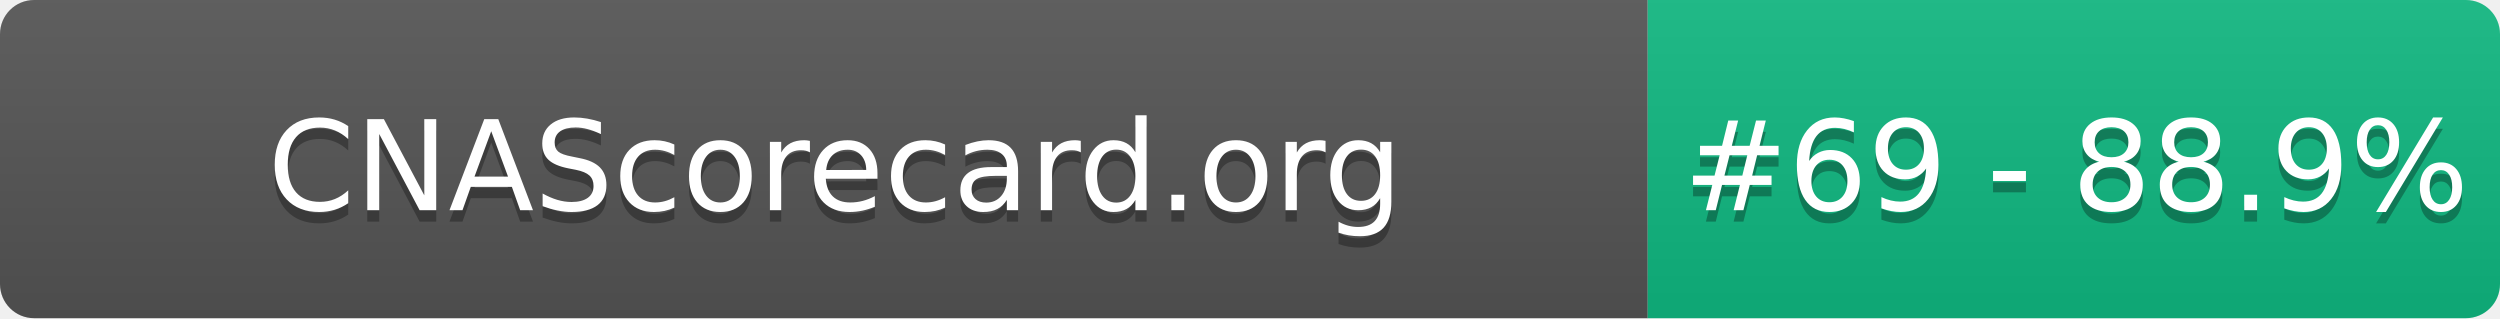
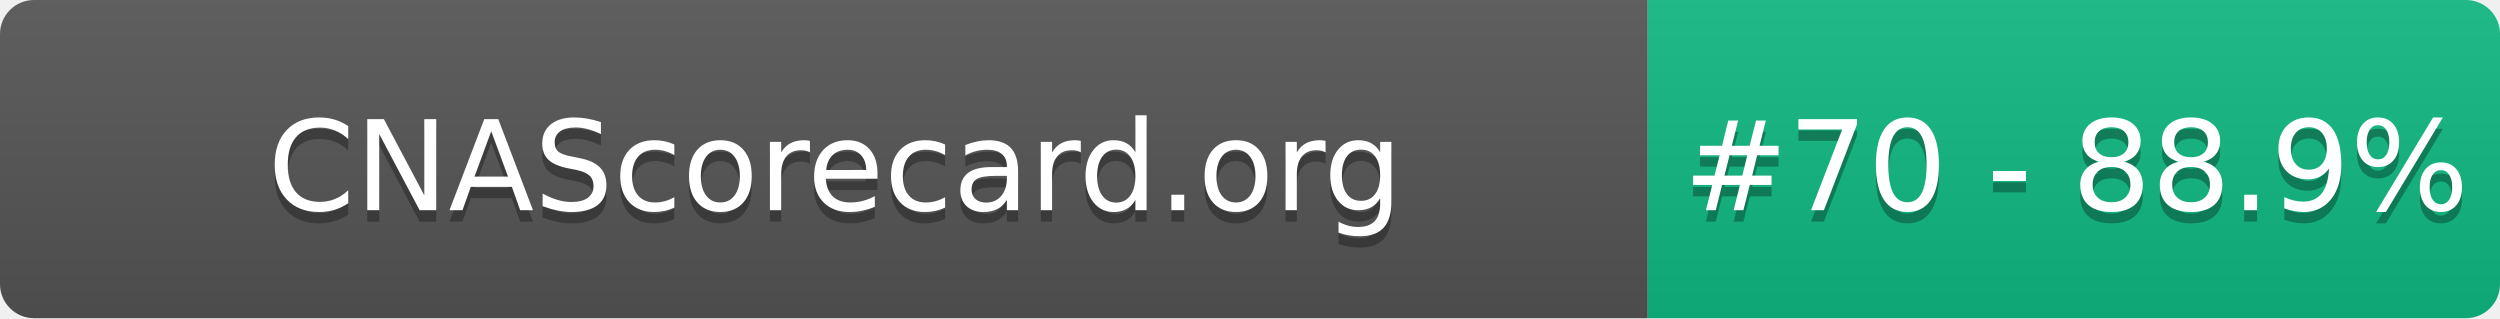
- <svg xmlns="http://www.w3.org/2000/svg" width="220" height="28" role="img" aria-label="CNAScorecard.org: #69 - 88.9%">
+ <svg xmlns="http://www.w3.org/2000/svg" width="220" height="28" role="img" aria-label="CNAScorecard.org: #70 - 88.9%">
  <linearGradient id="s" x2="0" y2="100%">
    <stop offset="0" stop-color="#bbb" stop-opacity=".1" />
    <stop offset="1" stop-opacity=".1" />
  </linearGradient>
  <clipPath id="r">
    <rect width="220" height="28" rx="3" fill="#fff" />
  </clipPath>
  <g clip-path="url(#r)">
    <rect width="145" height="28" fill="#555" />
    <rect x="145" width="75" height="28" fill="#10B981" />
    <rect width="220" height="28" fill="url(#s)" />
  </g>
  <g fill="#fff" text-anchor="middle" font-family="Verdana,Geneva,DejaVu Sans,sans-serif" text-rendering="geometricPrecision" font-size="110">
    <text aria-hidden="true" x="735" y="195" fill="#010101" fill-opacity=".3" transform="scale(.1)" textLength="1350">CNAScorecard.org</text>
    <text x="735" y="185" transform="scale(.1)" fill="#fff" textLength="1350">CNAScorecard.org</text>
-     <text aria-hidden="true" x="1827" y="195" fill="#010101" fill-opacity=".3" transform="scale(.1)" textLength="605">#69 - 88.9%</text>
-     <text x="1827" y="185" transform="scale(.1)" fill="#fff" textLength="605">#69 - 88.9%</text>
+     <text aria-hidden="true" x="1827" y="195" fill="#010101" fill-opacity=".3" transform="scale(.1)" textLength="605">#70 - 88.9%</text>
+     <text x="1827" y="185" transform="scale(.1)" fill="#fff" textLength="605">#70 - 88.9%</text>
  </g>
</svg>
